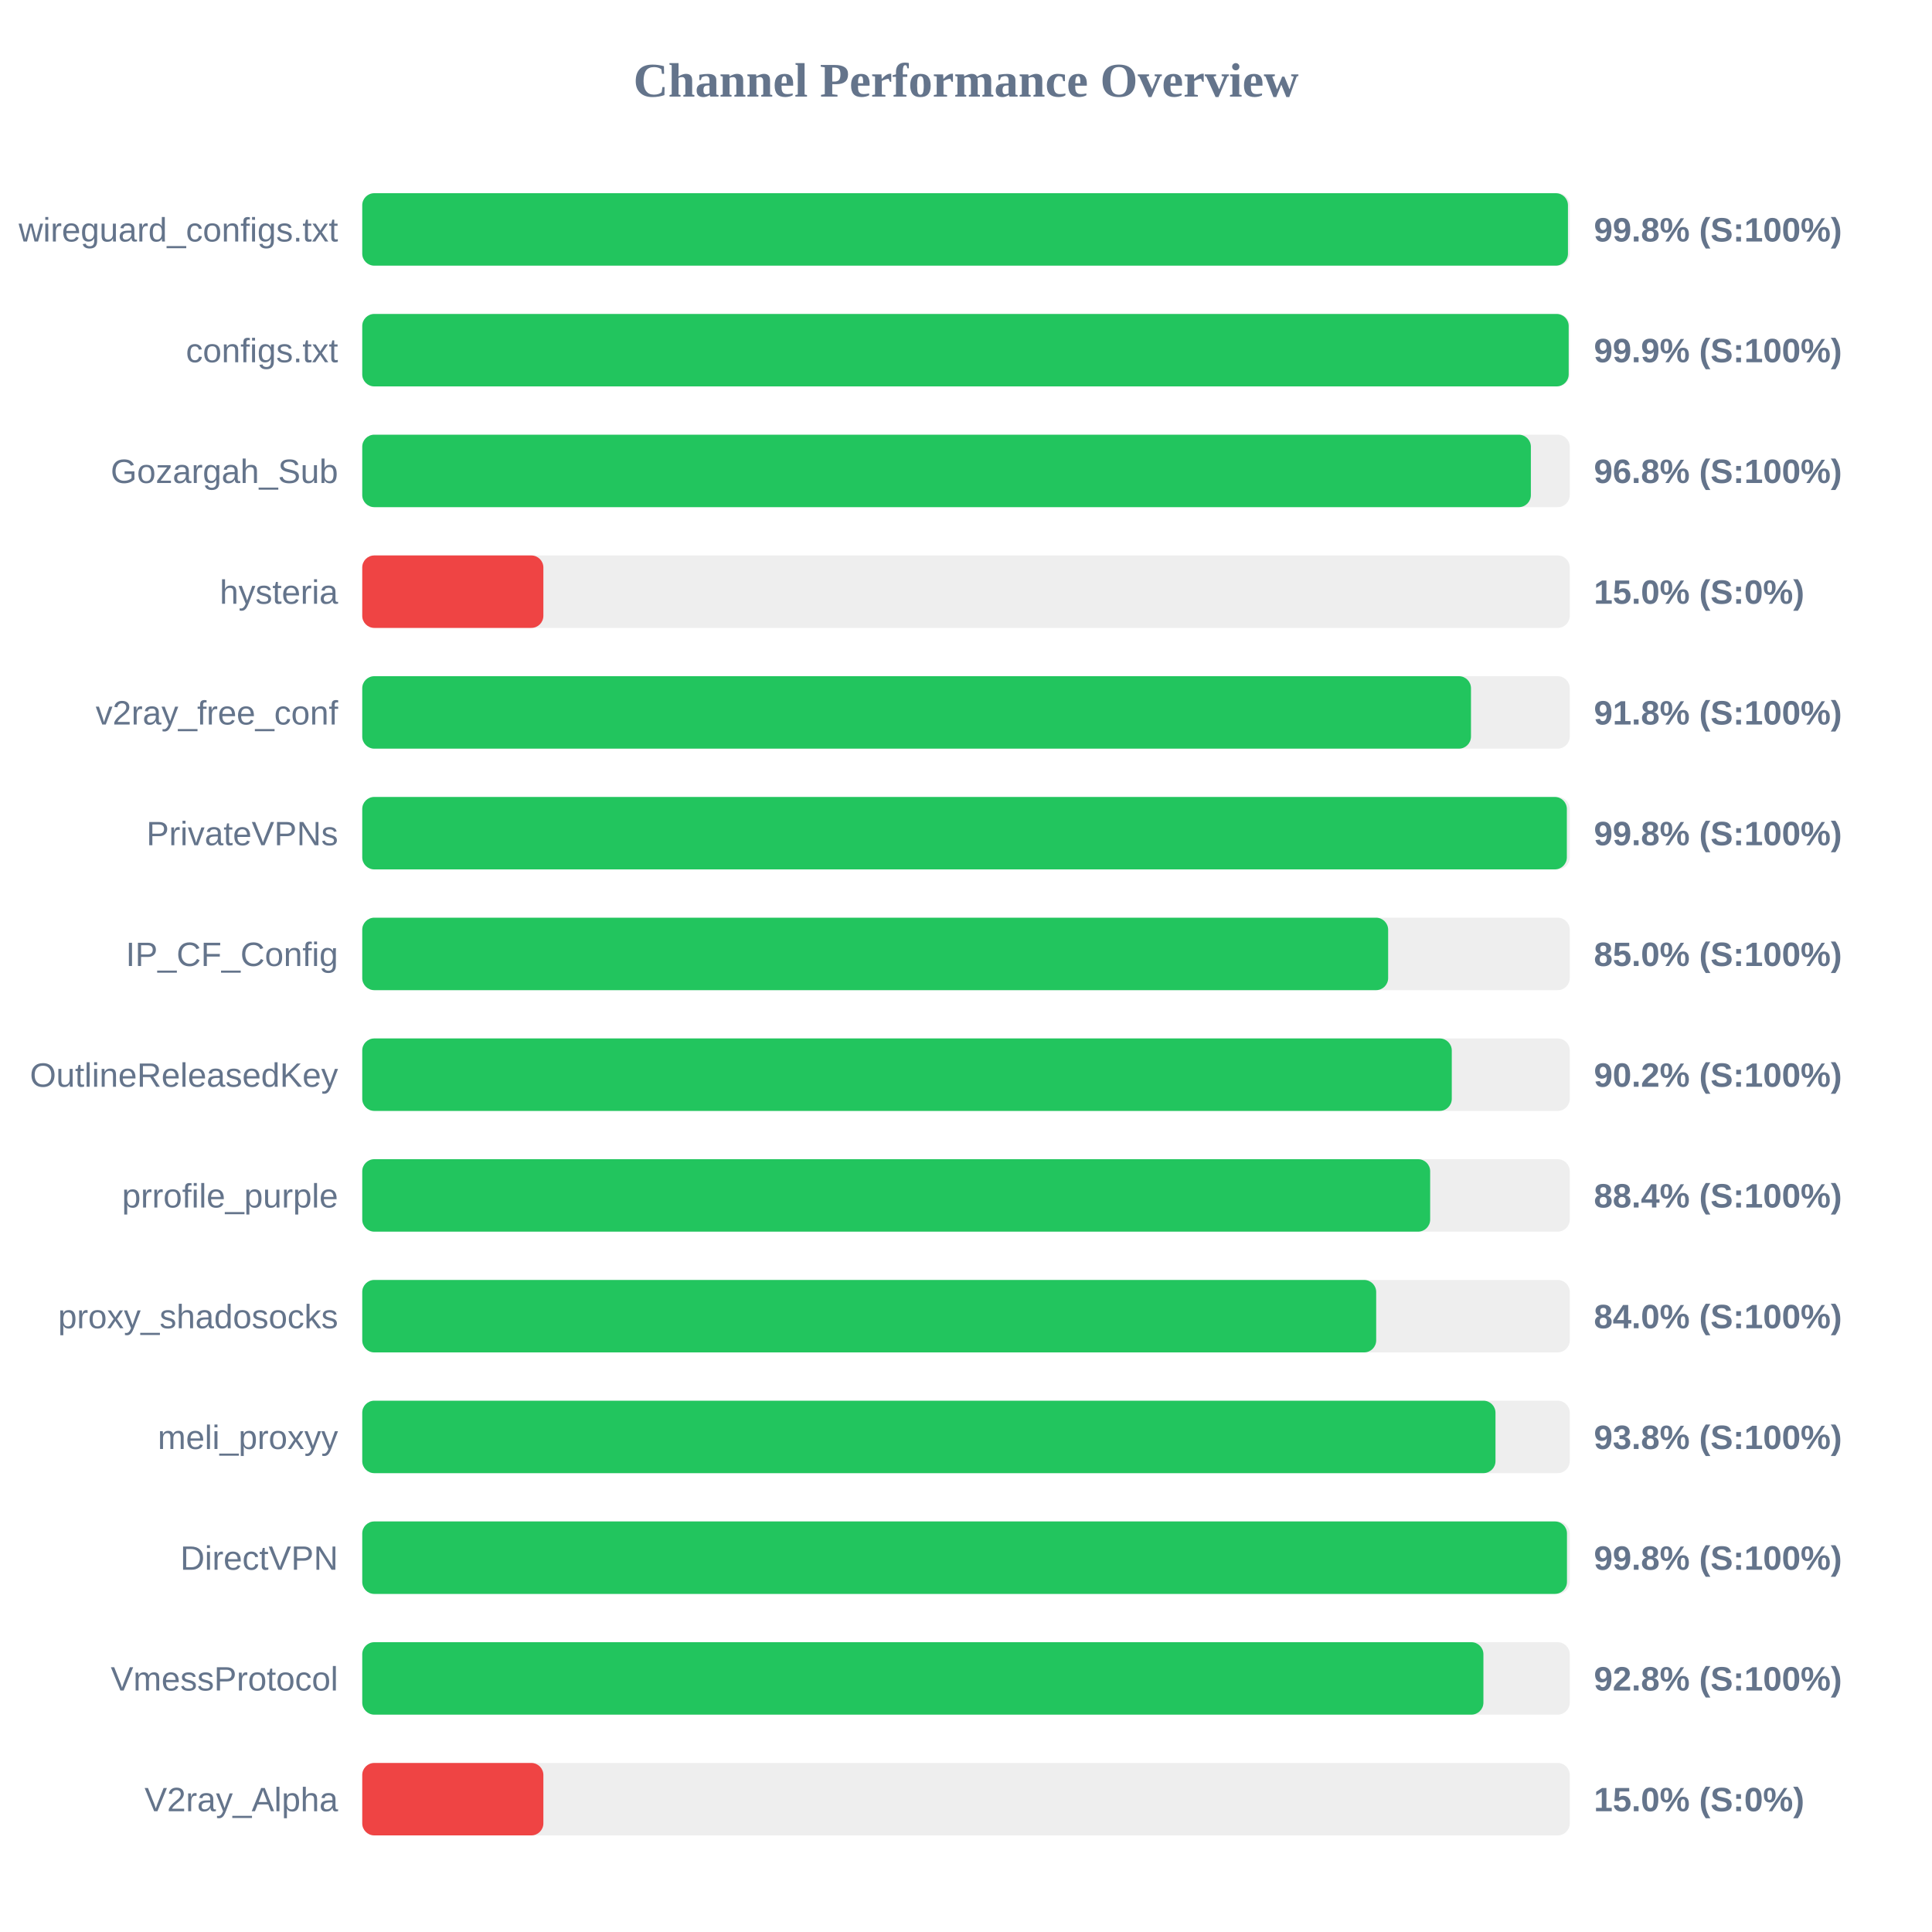
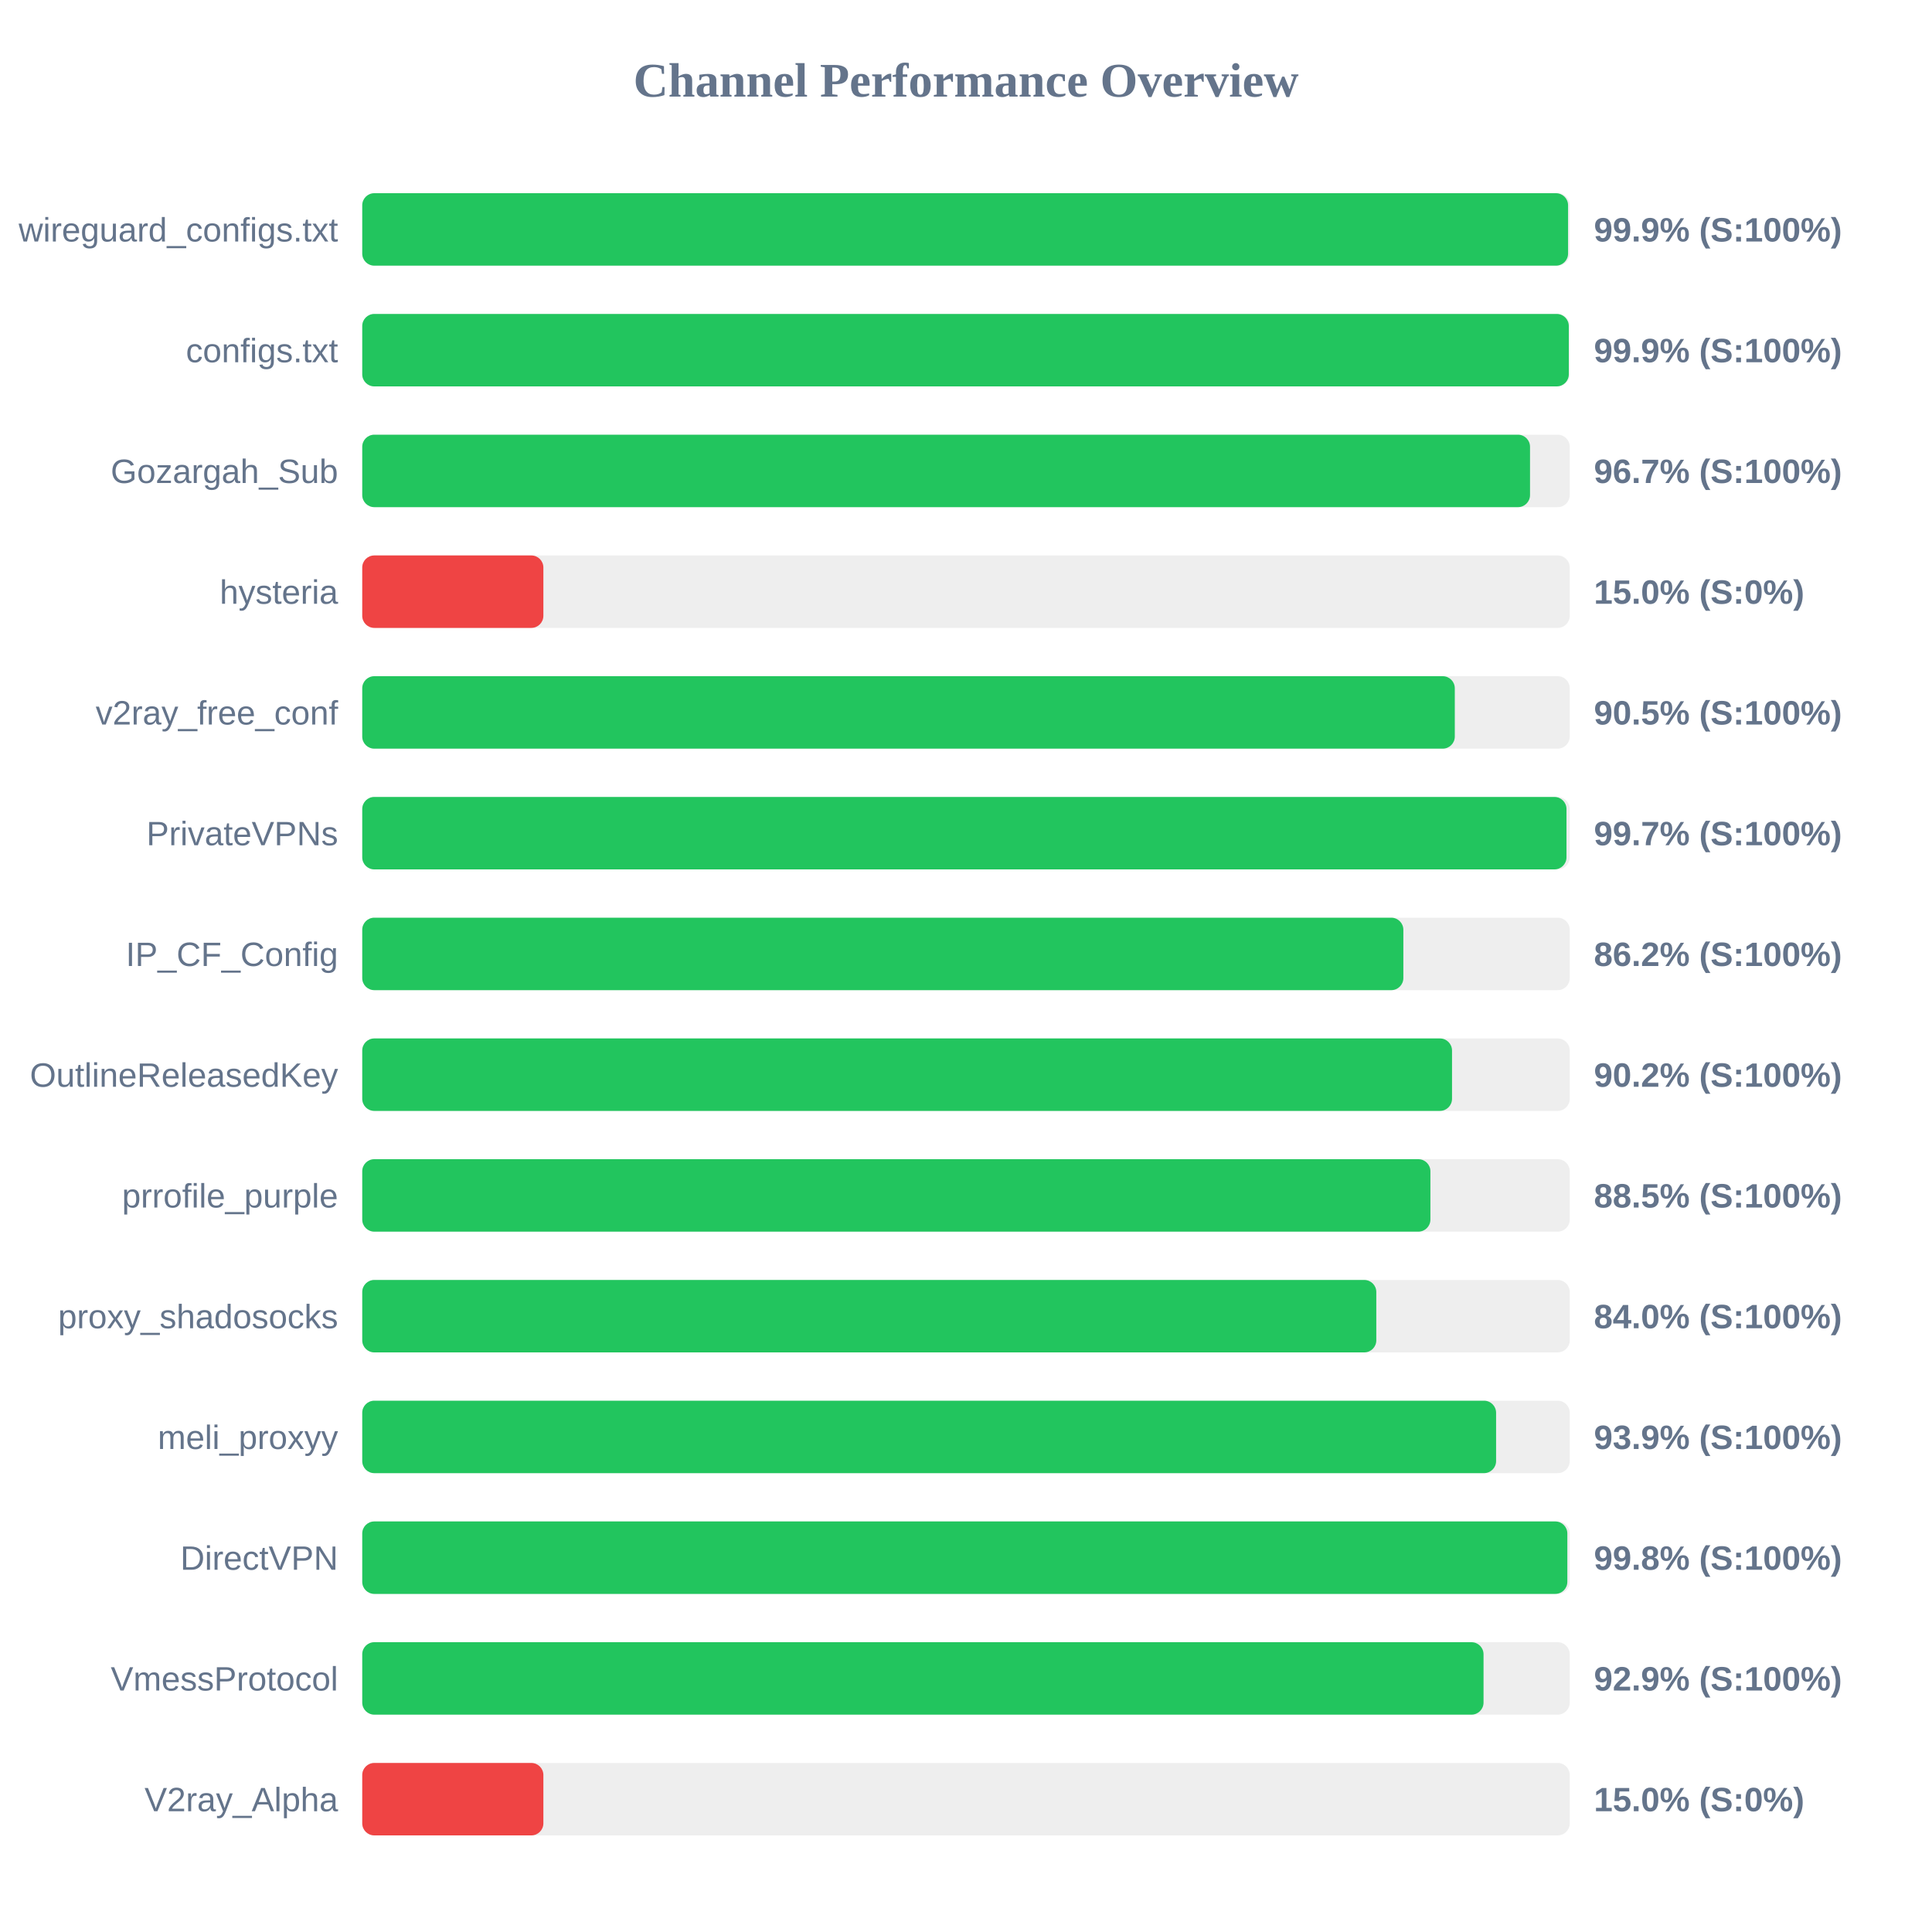
<svg xmlns="http://www.w3.org/2000/svg" width="800" height="800" version="1.1">
  <style>
        .row { font: 14px Arial; fill: #64748b; }
        .score { font: bold 14px Arial; fill: #64748b; }
    </style>
  <text x="400" y="40" text-anchor="middle" font-size="20px" font-weight="bold" fill="#64748b">Channel Performance Overview</text>
  <rect x="150" y="80" width="500" height="30" fill="#eee" rx="5" />
-   <rect x="150" y="80" width="499.25" height="30" fill="#22c55e" rx="5" />
+   <rect x="150" y="80" width="499.3" height="30" fill="#22c55e" rx="5" />
  <text x="140" y="100" text-anchor="end" class="row">wireguard_configs.txt</text>
-   <text x="660" y="100" text-anchor="start" class="score">99.8% (S:100%)</text>
+   <text x="660" y="100" text-anchor="start" class="score">99.9% (S:100%)</text>
  <rect x="150" y="130" width="500" height="30" fill="#eee" rx="5" />
-   <rect x="150" y="130" width="499.55" height="30" fill="#22c55e" rx="5" />
+   <rect x="150" y="130" width="499.6" height="30" fill="#22c55e" rx="5" />
  <text x="140" y="150" text-anchor="end" class="row">configs.txt</text>
  <text x="660" y="150" text-anchor="start" class="score">99.9% (S:100%)</text>
  <rect x="150" y="180" width="500" height="30" fill="#eee" rx="5" />
-   <rect x="150" y="180" width="483.9" height="30" fill="#22c55e" rx="5" />
+   <rect x="150" y="180" width="483.55" height="30" fill="#22c55e" rx="5" />
  <text x="140" y="200" text-anchor="end" class="row">Gozargah_Sub</text>
-   <text x="660" y="200" text-anchor="start" class="score">96.8% (S:100%)</text>
+   <text x="660" y="200" text-anchor="start" class="score">96.7% (S:100%)</text>
  <rect x="150" y="230" width="500" height="30" fill="#eee" rx="5" />
  <rect x="150" y="230" width="75.0" height="30" fill="#ef4444" rx="5" />
  <text x="140" y="250" text-anchor="end" class="row">hysteria</text>
  <text x="660" y="250" text-anchor="start" class="score">15.0% (S:0%)</text>
  <rect x="150" y="280" width="500" height="30" fill="#eee" rx="5" />
-   <rect x="150" y="280" width="459.1" height="30" fill="#22c55e" rx="5" />
+   <rect x="150" y="280" width="452.4" height="30" fill="#22c55e" rx="5" />
  <text x="140" y="300" text-anchor="end" class="row">v2ray_free_conf</text>
-   <text x="660" y="300" text-anchor="start" class="score">91.8% (S:100%)</text>
+   <text x="660" y="300" text-anchor="start" class="score">90.5% (S:100%)</text>
  <rect x="150" y="330" width="500" height="30" fill="#eee" rx="5" />
-   <rect x="150" y="330" width="498.8" height="30" fill="#22c55e" rx="5" />
+   <rect x="150" y="330" width="498.65" height="30" fill="#22c55e" rx="5" />
  <text x="140" y="350" text-anchor="end" class="row">PrivateVPNs</text>
-   <text x="660" y="350" text-anchor="start" class="score">99.8% (S:100%)</text>
+   <text x="660" y="350" text-anchor="start" class="score">99.7% (S:100%)</text>
  <rect x="150" y="380" width="500" height="30" fill="#eee" rx="5" />
-   <rect x="150" y="380" width="424.8" height="30" fill="#22c55e" rx="5" />
+   <rect x="150" y="380" width="431.1" height="30" fill="#22c55e" rx="5" />
  <text x="140" y="400" text-anchor="end" class="row">IP_CF_Config</text>
-   <text x="660" y="400" text-anchor="start" class="score">85.0% (S:100%)</text>
+   <text x="660" y="400" text-anchor="start" class="score">86.2% (S:100%)</text>
  <rect x="150" y="430" width="500" height="30" fill="#eee" rx="5" />
-   <rect x="150" y="430" width="451.15" height="30" fill="#22c55e" rx="5" />
+   <rect x="150" y="430" width="451.25" height="30" fill="#22c55e" rx="5" />
  <text x="140" y="450" text-anchor="end" class="row">OutlineReleasedKey</text>
  <text x="660" y="450" text-anchor="start" class="score">90.2% (S:100%)</text>
  <rect x="150" y="480" width="500" height="30" fill="#eee" rx="5" />
-   <rect x="150" y="480" width="442.2" height="30" fill="#22c55e" rx="5" />
+   <rect x="150" y="480" width="442.3" height="30" fill="#22c55e" rx="5" />
  <text x="140" y="500" text-anchor="end" class="row">prrofile_purple</text>
-   <text x="660" y="500" text-anchor="start" class="score">88.4% (S:100%)</text>
+   <text x="660" y="500" text-anchor="start" class="score">88.5% (S:100%)</text>
  <rect x="150" y="530" width="500" height="30" fill="#eee" rx="5" />
-   <rect x="150" y="530" width="419.85" height="30" fill="#22c55e" rx="5" />
+   <rect x="150" y="530" width="419.9" height="30" fill="#22c55e" rx="5" />
  <text x="140" y="550" text-anchor="end" class="row">proxy_shadosocks</text>
  <text x="660" y="550" text-anchor="start" class="score">84.0% (S:100%)</text>
  <rect x="150" y="580" width="500" height="30" fill="#eee" rx="5" />
-   <rect x="150" y="580" width="469.25" height="30" fill="#22c55e" rx="5" />
+   <rect x="150" y="580" width="469.5" height="30" fill="#22c55e" rx="5" />
  <text x="140" y="600" text-anchor="end" class="row">meli_proxyy</text>
-   <text x="660" y="600" text-anchor="start" class="score">93.8% (S:100%)</text>
+   <text x="660" y="600" text-anchor="start" class="score">93.9% (S:100%)</text>
  <rect x="150" y="630" width="500" height="30" fill="#eee" rx="5" />
-   <rect x="150" y="630" width="498.85" height="30" fill="#22c55e" rx="5" />
+   <rect x="150" y="630" width="499.0" height="30" fill="#22c55e" rx="5" />
  <text x="140" y="650" text-anchor="end" class="row">DirectVPN</text>
  <text x="660" y="650" text-anchor="start" class="score">99.8% (S:100%)</text>
  <rect x="150" y="680" width="500" height="30" fill="#eee" rx="5" />
-   <rect x="150" y="680" width="464.25" height="30" fill="#22c55e" rx="5" />
+   <rect x="150" y="680" width="464.3" height="30" fill="#22c55e" rx="5" />
  <text x="140" y="700" text-anchor="end" class="row">VmessProtocol</text>
-   <text x="660" y="700" text-anchor="start" class="score">92.8% (S:100%)</text>
+   <text x="660" y="700" text-anchor="start" class="score">92.9% (S:100%)</text>
  <rect x="150" y="730" width="500" height="30" fill="#eee" rx="5" />
  <rect x="150" y="730" width="75.0" height="30" fill="#ef4444" rx="5" />
  <text x="140" y="750" text-anchor="end" class="row">V2ray_Alpha</text>
  <text x="660" y="750" text-anchor="start" class="score">15.0% (S:0%)</text>
</svg>
